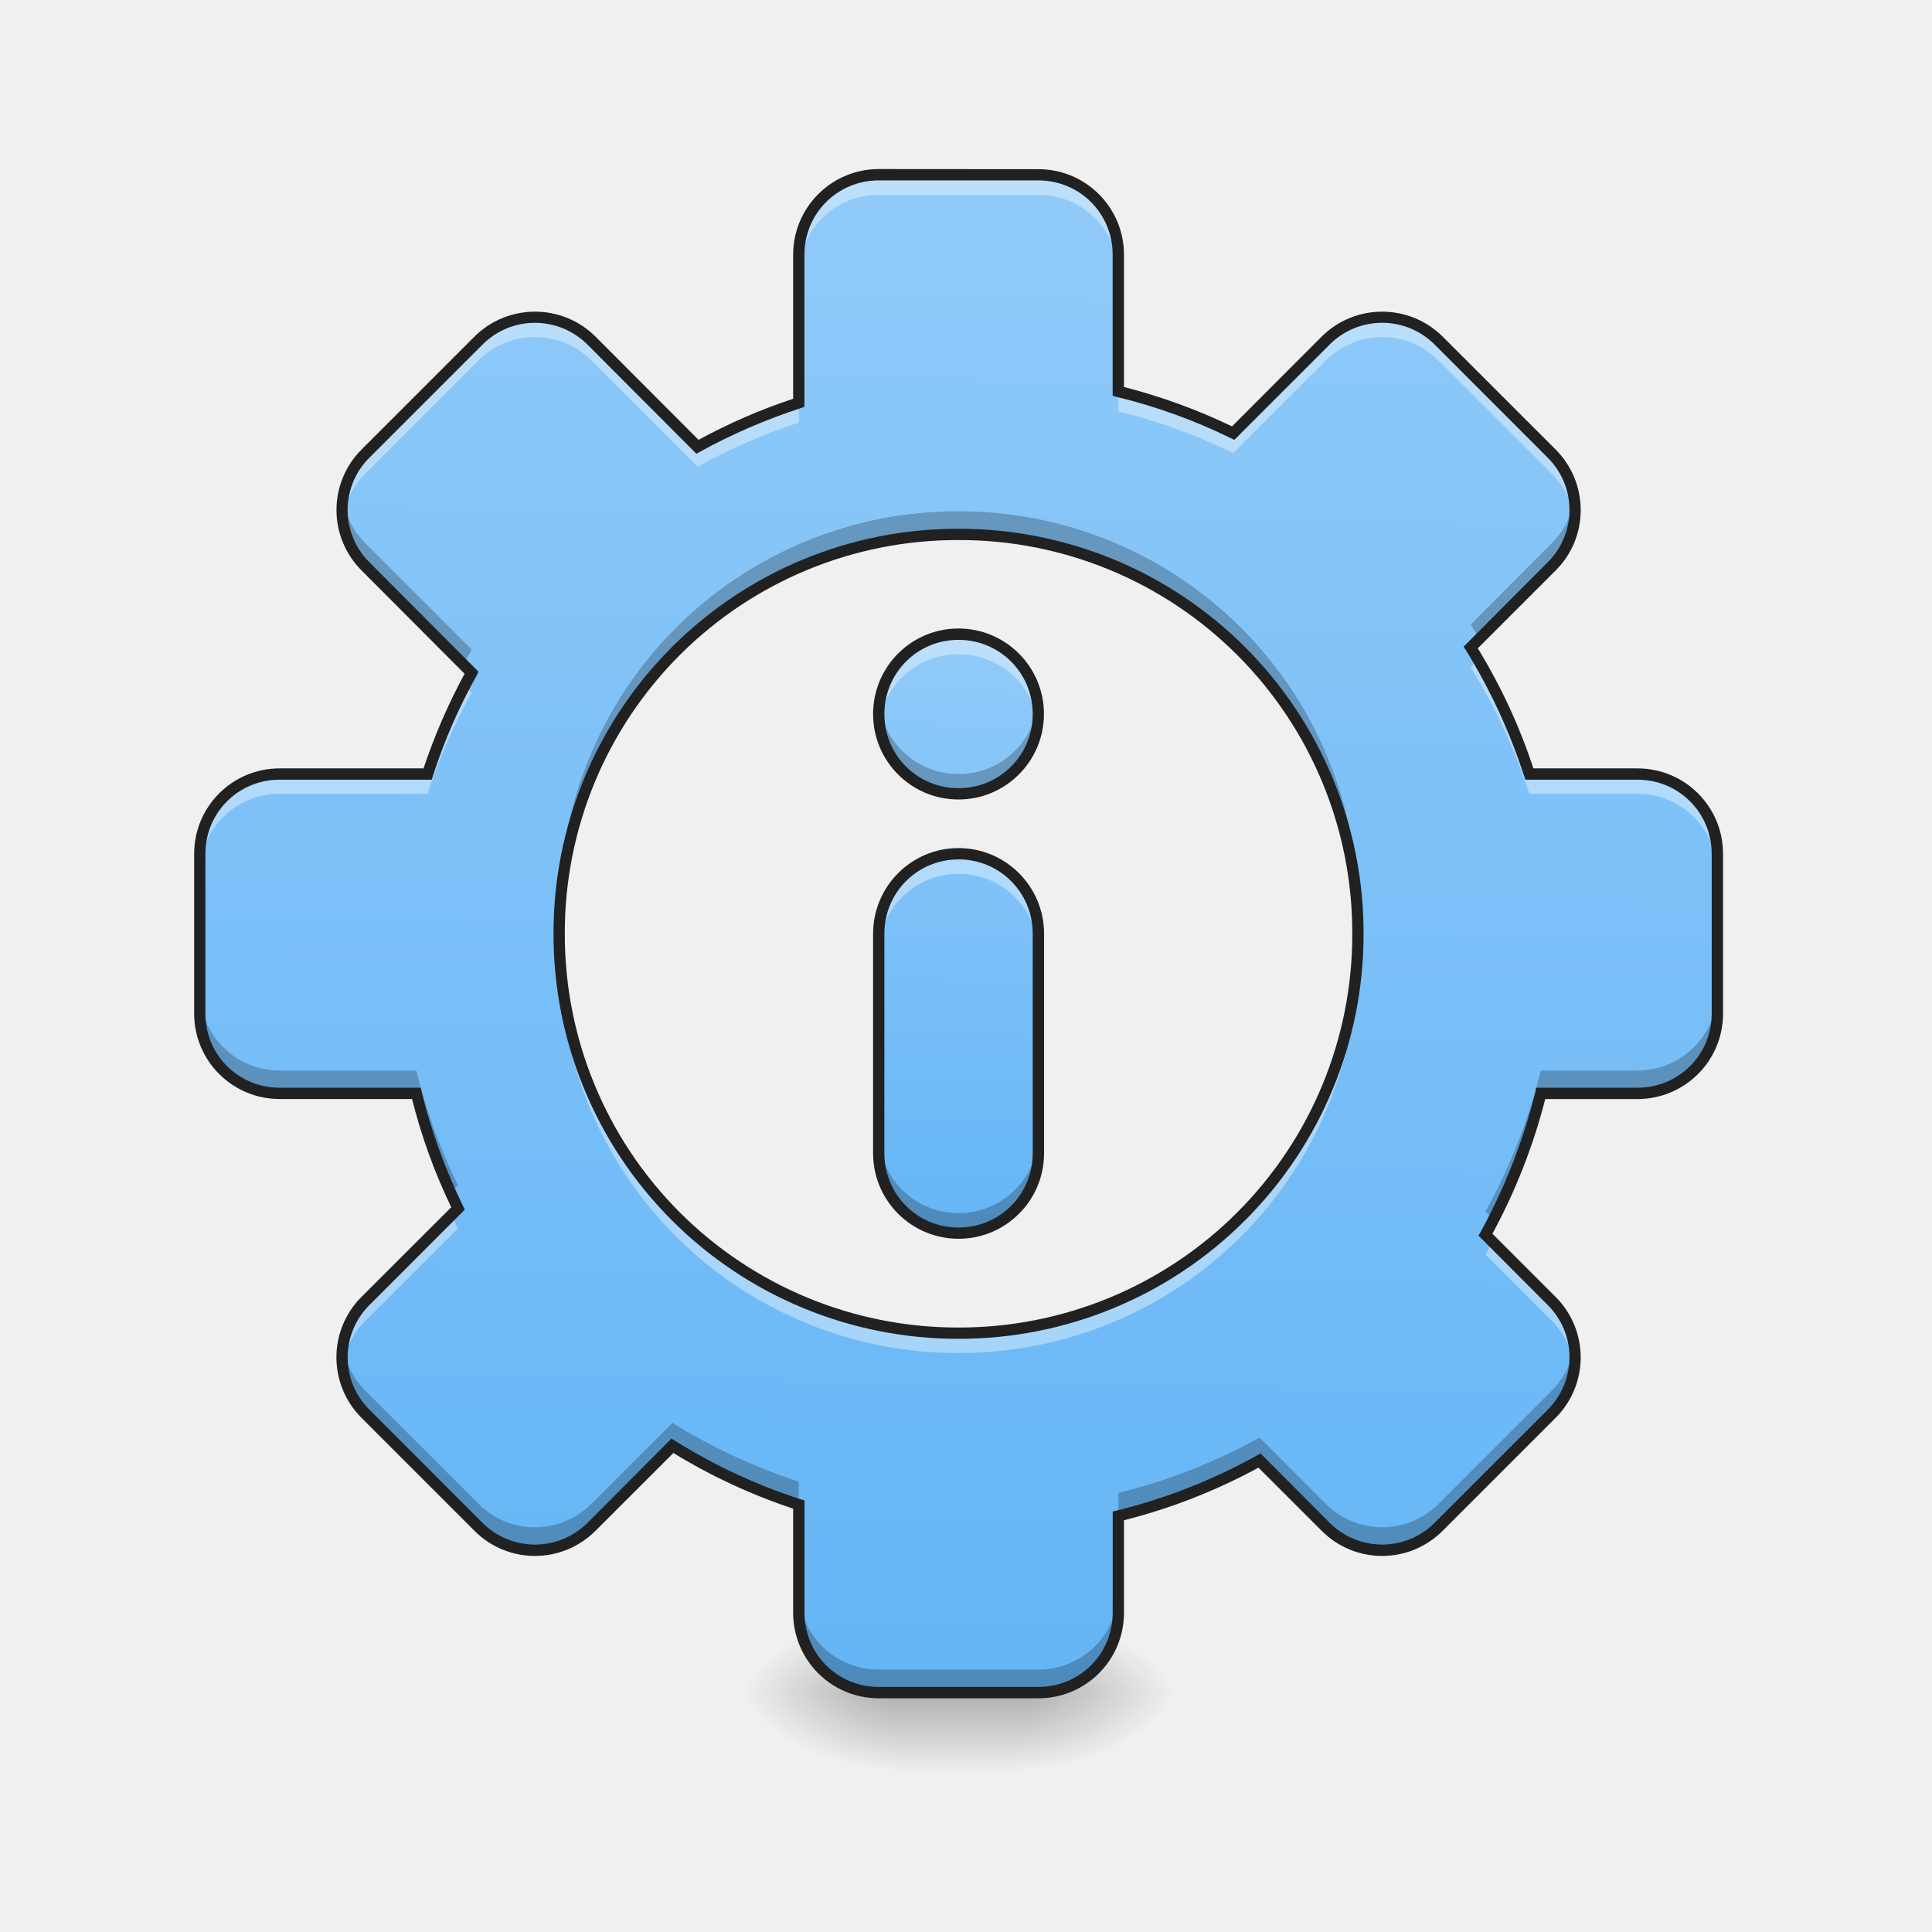
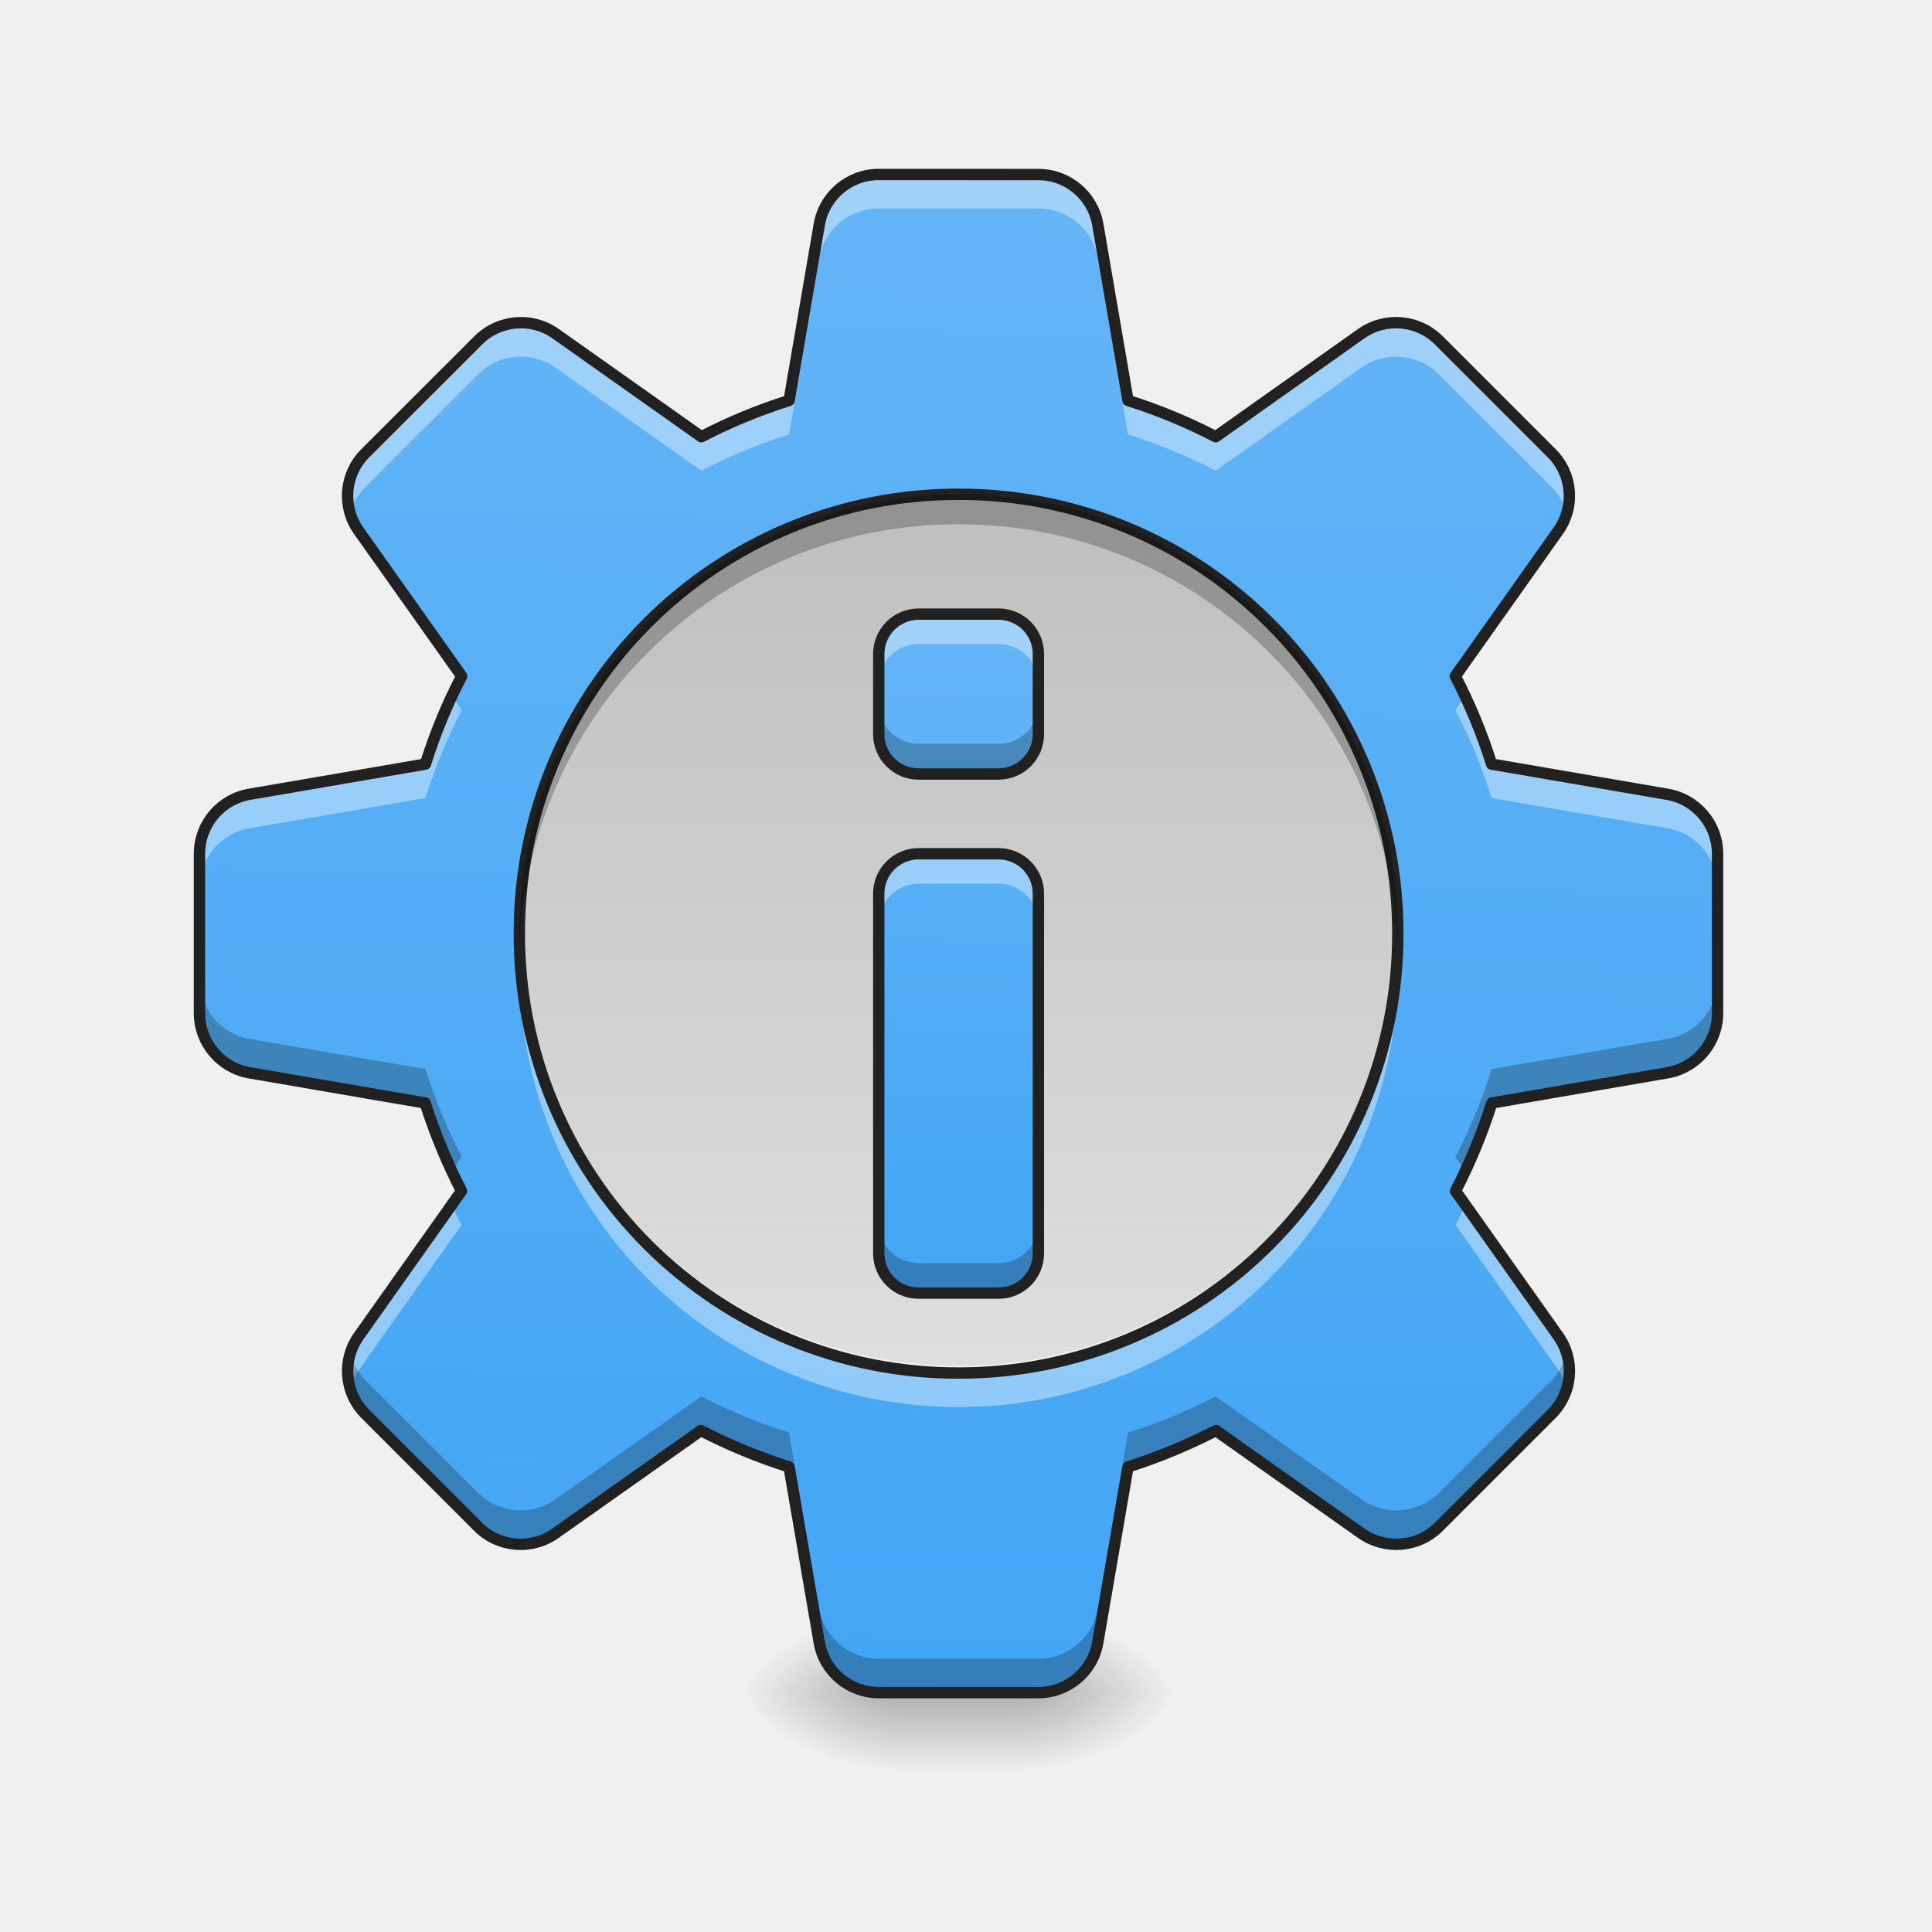
<svg xmlns="http://www.w3.org/2000/svg" width="32pt" height="32pt" viewBox="0 0 32 32">
  <defs>
    <linearGradient id="a" gradientUnits="userSpaceOnUse" x1="254" y1="233.5" x2="254" y2="254.667" gradientTransform="matrix(.0625 0 0 .0625 -2.315 13.439)">
      <stop offset="0" stop-opacity=".275" />
      <stop offset="1" stop-opacity="0" />
    </linearGradient>
    <radialGradient id="b" gradientUnits="userSpaceOnUse" cx="450.909" cy="189.579" fx="450.909" fy="189.579" r="21.167" gradientTransform="matrix(0 -.07813 -.14064 0 43.2 63.595)">
      <stop offset="0" stop-opacity=".314" />
      <stop offset=".222" stop-opacity=".275" />
      <stop offset="1" stop-opacity="0" />
    </radialGradient>
    <radialGradient id="c" gradientUnits="userSpaceOnUse" cx="450.909" cy="189.579" fx="450.909" fy="189.579" r="21.167" gradientTransform="matrix(0 .07813 .14064 0 -11.447 -7.527)">
      <stop offset="0" stop-opacity=".314" />
      <stop offset=".222" stop-opacity=".275" />
      <stop offset="1" stop-opacity="0" />
    </radialGradient>
    <radialGradient id="d" gradientUnits="userSpaceOnUse" cx="450.909" cy="189.579" fx="450.909" fy="189.579" r="21.167" gradientTransform="matrix(0 -.07813 .14064 0 -11.447 63.595)">
      <stop offset="0" stop-opacity=".314" />
      <stop offset=".222" stop-opacity=".275" />
      <stop offset="1" stop-opacity="0" />
    </radialGradient>
    <radialGradient id="e" gradientUnits="userSpaceOnUse" cx="450.909" cy="189.579" fx="450.909" fy="189.579" r="21.167" gradientTransform="matrix(0 .07813 -.14064 0 43.2 -7.527)">
      <stop offset="0" stop-opacity=".314" />
      <stop offset=".222" stop-opacity=".275" />
      <stop offset="1" stop-opacity="0" />
    </radialGradient>
-     <linearGradient id="f" gradientUnits="userSpaceOnUse" x1="960" y1="1695.118" x2="960" y2="175.118" gradientTransform="rotate(.891) scale(.01654)">
-       <stop offset="0" stop-color="#64b5f6" />
-       <stop offset="1" stop-color="#90caf9" />
+     <linearGradient id="f" gradientUnits="userSpaceOnUse" x1="254" y1="-94.583" x2="254" y2="159.417" gradientTransform="matrix(.0625 0 0 .0625 0 13.439)">
+       <stop offset="0" stop-color="#bdbdbd" />
+       <stop offset="1" stop-color="#e0e0e0" />
    </linearGradient>
-     <linearGradient id="g" gradientUnits="userSpaceOnUse" x1="960" y1="1235.118" x2="960" y2="635.118" gradientTransform="rotate(.891) scale(.01654)">
-       <stop offset="0" stop-color="#64b5f6" />
-       <stop offset="1" stop-color="#90caf9" />
+     <linearGradient id="g" gradientUnits="userSpaceOnUse" x1="960" y1="1695.118" x2="960" y2="175.118" gradientTransform="rotate(.891) scale(.01654)">
+       <stop offset="0" stop-color="#42a5f5" />
+       <stop offset="1" stop-color="#64b5f6" />
+     </linearGradient>
+     <linearGradient id="h" gradientUnits="userSpaceOnUse" x1="960" y1="1295.118" x2="960" y2="615.118" gradientTransform="rotate(.891) scale(.01654)">
+       <stop offset="0" stop-color="#42a5f5" />
+       <stop offset="1" stop-color="#64b5f6" />
    </linearGradient>
  </defs>
  <path d="M14.883 27.54h1.984v1.815h-1.984zm0 0" fill="url(#a)" />
  <path d="M16.867 28.035h2.649v-1.324h-2.649zm0 0" fill="url(#b)" />
  <path d="M14.883 28.035h-2.645v1.32h2.645zm0 0" fill="url(#c)" />
  <path d="M14.883 28.035h-2.645v-1.324h2.645zm0 0" fill="url(#d)" />
  <path d="M16.867 28.035h2.649v1.32h-2.649zm0 0" fill="url(#e)" />
-   <path d="M14.555 2.895a1.32 1.32 0 0 0-1.325 1.324v2.453a9.284 9.284 0 0 0-1.675.726L9.797 5.641a1.325 1.325 0 0 0-1.871 0L6.055 7.51c-.52.52-.52 1.356 0 1.872l1.758 1.758a9.457 9.457 0 0 0-.731 1.68H4.629c-.73 0-1.32.59-1.32 1.32v2.648c0 .73.59 1.32 1.32 1.32h2.266a9.32 9.32 0 0 0 .69 1.907l-1.53 1.53a1.318 1.318 0 0 0 0 1.872l1.87 1.871a1.325 1.325 0 0 0 1.872 0l1.34-1.34a9.65 9.65 0 0 0 2.093.973v1.789c0 .734.59 1.324 1.325 1.324h2.644a1.32 1.32 0 0 0 1.324-1.324v-1.602a9.504 9.504 0 0 0 2.34-.918l1.094 1.098c.52.516 1.352.516 1.871 0l1.871-1.871c.52-.52.52-1.355 0-1.871l-1.094-1.098c.403-.726.711-1.512.915-2.34h1.601a1.32 1.32 0 0 0 1.324-1.32v-2.648c0-.73-.59-1.32-1.324-1.32h-1.789a9.767 9.767 0 0 0-.973-2.098l1.34-1.34c.52-.516.52-1.352 0-1.871L23.83 5.64a1.325 1.325 0 0 0-1.872 0l-1.531 1.53a9.599 9.599 0 0 0-1.903-.687V4.22A1.32 1.32 0 0 0 17.2 2.895zm1.32 5.957a6.6 6.6 0 0 1 6.617 6.613 6.603 6.603 0 0 1-6.617 6.617 6.602 6.602 0 0 1-6.613-6.617 6.598 6.598 0 0 1 6.613-6.613zm0 0" fill="url(#f)" />
-   <path d="M14.555 2.895a1.32 1.32 0 0 0-1.325 1.324v.332c0-.735.59-1.324 1.325-1.324h2.644c.735 0 1.324.59 1.324 1.324v-.332A1.32 1.32 0 0 0 17.2 2.895zM8.859 5.254a1.32 1.32 0 0 0-.933.387L6.055 7.51a1.31 1.31 0 0 0-.38 1.102 1.3 1.3 0 0 1 .38-.77l1.87-1.87a1.318 1.318 0 0 1 1.872 0l1.758 1.757A9.582 9.582 0 0 1 13.23 7v-.328a9.284 9.284 0 0 0-1.675.726L9.797 5.641a1.328 1.328 0 0 0-.938-.387zm14.036 0c-.34 0-.68.129-.938.387l-1.531 1.53a9.599 9.599 0 0 0-1.903-.687v.329a9.61 9.61 0 0 1 1.903.69l1.531-1.53c.52-.52 1.352-.52 1.871 0l1.871 1.87c.219.22.344.489.38.77a1.335 1.335 0 0 0-.38-1.101L23.83 5.64a1.32 1.32 0 0 0-.934-.387zm1.59 5.676l-.126.125c.403.652.73 1.351.973 2.093h1.79c.733 0 1.323.59 1.323 1.325v-.332c0-.73-.59-1.32-1.324-1.32h-1.789a9.57 9.57 0 0 0-.848-1.891zm-16.79.425c-.242.47-.449.957-.613 1.465H4.629c-.73 0-1.32.59-1.32 1.32v.333c0-.735.59-1.325 1.32-1.325h2.453a9.42 9.42 0 0 1 .73-1.675zm1.567 4.274v.168a6.598 6.598 0 0 0 6.613 6.613 6.6 6.6 0 0 0 6.617-6.613c0-.055 0-.113-.004-.168a6.601 6.601 0 0 1-6.613 6.453 6.604 6.604 0 0 1-6.613-6.453zM7.477 20.12l-1.422 1.426c-.301.3-.43.71-.38 1.101a1.32 1.32 0 0 1 .38-.773l1.53-1.527-.108-.227zm17.242.445c-.04.07-.074.145-.114.215l1.094 1.094c.219.219.344.492.38.773a1.33 1.33 0 0 0-.38-1.101zm0 0" fill="#fff" fill-opacity=".392" />
-   <path d="M5.68 8.258c-.059.398.066.816.375 1.125l1.625 1.625c.043-.082.086-.168.133-.25L6.054 9a1.291 1.291 0 0 1-.375-.742zm20.394 0c-.039.273-.164.535-.375.742l-1.34 1.344c.047.078.098.156.145.238l1.195-1.2c.309-.308.434-.726.375-1.124zm-10.199.21a6.598 6.598 0 0 0-6.613 6.614c0 .066 0 .129.004.191a6.597 6.597 0 0 1 6.609-6.421 6.6 6.6 0 0 1 6.613 6.421c.004-.062.004-.125.004-.191a6.6 6.6 0 0 0-6.617-6.613zM3.309 16.407v.383c0 .73.59 1.32 1.32 1.32h2.266c.14.57.332 1.121.566 1.645l.125-.121a9.37 9.37 0 0 1-.691-1.903H4.629c-.73 0-1.32-.593-1.32-1.324zm25.136 0c0 .73-.59 1.324-1.324 1.324H25.52a9.527 9.527 0 0 1-.915 2.336l.133.133a9.51 9.51 0 0 0 .782-2.09h1.601a1.32 1.32 0 0 0 1.324-1.32zM5.68 22.29c-.059.398.066.82.375 1.129l1.87 1.871a1.325 1.325 0 0 0 1.872 0l1.34-1.34a9.65 9.65 0 0 0 2.093.973v-.383a9.65 9.65 0 0 1-2.093-.973l-1.34 1.34c-.52.52-1.356.52-1.871 0l-1.871-1.87a1.313 1.313 0 0 1-.375-.747zm20.394 0c-.039.273-.164.535-.375.746l-1.87 1.871c-.52.52-1.352.52-1.872 0l-1.094-1.097a9.504 9.504 0 0 1-2.34.918v.382a9.504 9.504 0 0 0 2.34-.918l1.094 1.098c.52.516 1.352.516 1.871 0l1.871-1.871c.309-.309.434-.73.375-1.129zM13.23 26.33v.382c0 .734.59 1.324 1.325 1.324h2.644a1.32 1.32 0 0 0 1.324-1.324v-.383a1.32 1.32 0 0 1-1.324 1.324h-2.644a1.32 1.32 0 0 1-1.325-1.324zm0 0" fill-opacity=".235" />
-   <path d="M14.555 2.8c-.785 0-1.418.638-1.418 1.419v2.386c-.547.18-1.07.41-1.567.68l-1.707-1.71a1.422 1.422 0 0 0-2.004 0l-1.87 1.87a1.415 1.415 0 0 0 0 2.004l1.706 1.711a9.83 9.83 0 0 0-.68 1.567H4.63c-.781 0-1.414.632-1.414 1.414v2.648c0 .781.633 1.414 1.414 1.414h2.195c.156.625.375 1.223.649 1.793L5.988 21.48a1.415 1.415 0 0 0 0 2.004l1.871 1.871c.551.555 1.45.555 2.004 0l1.29-1.289a9.57 9.57 0 0 0 1.984.922v1.723c0 .785.633 1.418 1.418 1.418h2.644c.785 0 1.418-.633 1.418-1.418V25.18a9.561 9.561 0 0 0 2.227-.871l1.047 1.046c.554.555 1.449.555 2.004 0l1.87-1.87a1.415 1.415 0 0 0 0-2.005l-1.046-1.046a9.707 9.707 0 0 0 .875-2.23h1.527c.785 0 1.418-.634 1.418-1.415v-2.648c0-.782-.633-1.414-1.418-1.414h-1.723a9.496 9.496 0 0 0-.921-1.989l1.289-1.289c.554-.55.554-1.449 0-2.004l-1.871-1.87a1.422 1.422 0 0 0-2.004 0l-1.485 1.487a9.68 9.68 0 0 0-1.789-.652V4.22c0-.782-.633-1.418-1.418-1.418zm0 .188h2.644c.684 0 1.23.547 1.23 1.23v2.337l.071.02c.66.16 1.29.39 1.887.683l.058.027 1.578-1.578a1.228 1.228 0 0 1 1.739 0l1.87 1.871a1.221 1.221 0 0 1 0 1.738l-1.39 1.395.04.062c.398.645.722 1.34.96 2.075l.024.066h1.855c.684 0 1.23.547 1.23 1.227v2.648c0 .684-.546 1.227-1.23 1.227h-1.676l-.015.074a9.685 9.685 0 0 1-.907 2.316l-.035.059 1.145 1.148c.484.48.484 1.254 0 1.739l-1.871 1.87c-.48.481-1.254.481-1.739 0l-1.144-1.148-.063.035a9.472 9.472 0 0 1-2.316.91l-.07.016v1.676c0 .684-.547 1.23-1.23 1.23h-2.645c-.684 0-1.23-.546-1.23-1.23v-1.86l-.067-.019a9.38 9.38 0 0 1-2.074-.965l-.063-.039-1.39 1.395c-.485.48-1.258.48-1.739 0l-1.87-1.871a1.221 1.221 0 0 1 0-1.739l1.577-1.578-.031-.062a9.66 9.66 0 0 1-.684-1.883l-.015-.074h-2.34c-.68 0-1.227-.543-1.227-1.227v-2.648c0-.68.547-1.227 1.227-1.227h2.523l.02-.066c.187-.582.43-1.137.723-1.66l.03-.063-1.804-1.809a1.221 1.221 0 0 1 0-1.738l1.871-1.871c.48-.48 1.254-.48 1.738 0l1.805 1.809.063-.036a9.643 9.643 0 0 1 1.66-.718l.066-.024v-2.52c0-.683.547-1.23 1.23-1.23zm1.32 5.77a6.693 6.693 0 0 0-6.707 6.707 6.697 6.697 0 0 0 6.707 6.71 6.7 6.7 0 0 0 6.71-6.71 6.697 6.697 0 0 0-6.71-6.707zm0 .187a6.504 6.504 0 0 1 6.523 6.52 6.508 6.508 0 0 1-6.523 6.523 6.507 6.507 0 0 1-6.52-6.523 6.503 6.503 0 0 1 6.52-6.52zm0 0" fill="#212121" />
-   <path d="M15.875 10.504c-.73 0-1.32.59-1.32 1.324 0 .73.59 1.32 1.32 1.32a1.32 1.32 0 0 0 1.324-1.32 1.32 1.32 0 0 0-1.324-1.324zm0 3.637c-.73 0-1.32.59-1.32 1.324v3.637c0 .734.59 1.324 1.32 1.324a1.32 1.32 0 0 0 1.324-1.324v-3.637a1.32 1.32 0 0 0-1.324-1.324zm0 0" fill="url(#g)" />
-   <path d="M15.875 10.504c-.73 0-1.32.59-1.32 1.324 0 .055.004.11.008.164a1.318 1.318 0 0 1 1.312-1.156c.68 0 1.234.5 1.313 1.156a1.32 1.32 0 0 0-1.313-1.488zm0 3.637c-.73 0-1.32.59-1.32 1.324v.332c0-.735.59-1.324 1.32-1.324.734 0 1.324.59 1.324 1.324v-.332a1.32 1.32 0 0 0-1.324-1.324zm0 0" fill="#fff" fill-opacity=".392" />
-   <path d="M14.563 11.66c-.004.055-.008.11-.008.168 0 .73.59 1.32 1.32 1.32a1.32 1.32 0 0 0 1.313-1.488 1.316 1.316 0 0 1-1.313 1.16c-.676 0-1.23-.504-1.313-1.16zm-.008 7.113v.329c0 .734.59 1.324 1.32 1.324a1.32 1.32 0 0 0 1.324-1.324v-.329c0 .73-.59 1.32-1.324 1.32-.73 0-1.32-.59-1.32-1.32zm0 0" fill-opacity=".235" />
-   <path d="M15.875 10.41c-.781 0-1.414.633-1.414 1.418 0 .781.633 1.414 1.414 1.414a1.415 1.415 0 1 0 0-2.832zm0 .188c.684 0 1.23.547 1.23 1.23 0 .68-.546 1.227-1.23 1.227-.68 0-1.227-.547-1.227-1.227 0-.683.547-1.23 1.227-1.23zm0 3.449c-.781 0-1.414.637-1.414 1.418v3.637a1.415 1.415 0 1 0 2.832 0v-3.637c0-.781-.633-1.418-1.418-1.418zm0 .187c.684 0 1.23.547 1.23 1.23v3.638c0 .683-.546 1.23-1.23 1.23-.68 0-1.227-.547-1.227-1.23v-3.637c0-.684.547-1.23 1.227-1.23zm0 0" fill="#212121" />
+   <path d="M15.875 8.188a7.277 7.277 0 0 1 7.277 7.277 7.276 7.276 0 0 1-14.55 0 7.276 7.276 0 0 1 7.273-7.277zm0 0" fill="url(#f)" />
+   <path d="M14.555 2.89a.998.998 0 0 0-.985.829l-.5 2.914c-.504.16-.992.36-1.453.601L9.203 5.527a.997.997 0 0 0-1.281.11L6.05 7.507a.997.997 0 0 0-.11 1.282l1.707 2.41c-.242.465-.441.95-.601 1.457l-2.914.5a.998.998 0 0 0-.828.985v2.644c0 .485.351.902.828.985l2.91.5c.16.503.363.992.602 1.457L5.94 22.133c-.28.398-.234.937.11 1.285l1.87 1.871a.996.996 0 0 0 1.282.106l2.406-1.7c.465.239.954.442 1.461.602l.5 2.906c.082.48.496.832.985.832h2.644a.998.998 0 0 0 .985-.832l.5-2.906c.503-.16.992-.363 1.457-.602l2.406 1.7c.398.28.941.238 1.285-.106l1.871-1.871c.344-.348.39-.887.11-1.285l-1.704-2.406c.239-.465.442-.954.602-1.457l2.906-.5c.48-.082.832-.5.832-.985v-2.644a.998.998 0 0 0-.832-.985l-2.91-.5a8.999 8.999 0 0 0-.602-1.457l1.707-2.41a.997.997 0 0 0-.109-1.281l-1.871-1.871a1.002 1.002 0 0 0-1.285-.11l-2.41 1.707a9.104 9.104 0 0 0-1.453-.601l-.5-2.914a.998.998 0 0 0-.985-.828zm1.32 5.297a7.262 7.262 0 0 1 7.277 7.278 7.262 7.262 0 0 1-7.277 7.277 7.259 7.259 0 0 1-7.273-7.277 7.259 7.259 0 0 1 7.273-7.277zm0 0" fill="url(#g)" />
+   <path d="M14.555 2.89a.998.998 0 0 0-.985.829l-.5 2.914c-.504.16-.992.36-1.453.601L9.203 5.527a.997.997 0 0 0-1.281.11L6.05 7.507a.994.994 0 0 0-.25.99.97.97 0 0 1 .25-.427L7.92 6.2a.997.997 0 0 1 1.282-.11l2.414 1.707c.461-.242.95-.442 1.453-.602l.5-2.914a.995.995 0 0 1 .985-.828h2.644c.488 0 .903.348.985.828l.5 2.914c.503.16.988.36 1.453.602l2.41-1.707a1.002 1.002 0 0 1 1.285.11l1.871 1.87c.121.121.203.27.25.426a1.002 1.002 0 0 0-.25-.988l-1.871-1.871a1.002 1.002 0 0 0-1.285-.11l-2.41 1.707a9.104 9.104 0 0 0-1.453-.601l-.5-2.914a.998.998 0 0 0-.985-.828zm9.715 8.641l-.165.23c.243.466.442.95.602 1.458l2.91.5c.48.082.832.496.832.984v-.562a.998.998 0 0 0-.832-.985l-2.91-.5a9.317 9.317 0 0 0-.437-1.125zm-16.786 0a9.317 9.317 0 0 0-.437 1.125l-2.914.5a.998.998 0 0 0-.828.985v.562c0-.488.351-.902.828-.984l2.914-.5c.16-.508.36-.992.601-1.457zm1.121 4.215c-.003.094-.003.188-.003.281a7.259 7.259 0 0 0 7.273 7.278 7.262 7.262 0 0 0 7.277-7.278c0-.093 0-.187-.004-.28a7.264 7.264 0 0 1-7.273 6.995 7.258 7.258 0 0 1-7.27-6.996zM7.48 19.957l-1.539 2.176a.998.998 0 0 0-.14.86.9.9 0 0 1 .14-.298l1.704-2.406-.165-.332zm16.79 0c-.051.11-.106.223-.16.332l1.703 2.406c.062.094.109.192.14.297a.998.998 0 0 0-.14-.86zm0 0" fill="#fff" fill-opacity=".392" />
+   <path d="M14.555 28.035a.998.998 0 0 1-.985-.832l-.5-2.914a8.942 8.942 0 0 1-1.453-.598l-2.414 1.704a.996.996 0 0 1-1.281-.106L6.05 23.418a.996.996 0 0 1-.25-.988c.043.156.129.3.25.425l1.87 1.872a.996.996 0 0 0 1.282.105l2.414-1.703c.461.238.95.441 1.453.598l.5 2.914c.082.48.496.832.985.832h2.644a.998.998 0 0 0 .985-.832l.5-2.914c.503-.157.988-.36 1.453-.598l2.41 1.703c.398.281.941.238 1.285-.105l1.871-1.872c.121-.125.203-.27.25-.425.102.34.012.722-.25.988l-1.871 1.871a1.001 1.001 0 0 1-1.285.106l-2.41-1.704c-.465.239-.95.442-1.453.598l-.5 2.914a.998.998 0 0 1-.985.832zm9.715-8.644l-.165-.23c.243-.462.442-.95.602-1.454l2.91-.5c.48-.082.832-.5.832-.984v.562c0 .485-.351.902-.832.985l-2.91.5c-.121.386-.27.761-.437 1.12zm-16.786 0a9.26 9.26 0 0 1-.437-1.121l-2.914-.5a1.001 1.001 0 0 1-.828-.985v-.562c0 .484.351.902.828.984l2.914.5c.16.504.36.992.601 1.453zm0 0" fill-opacity=".235" />
+   <path d="M14.555 2.89a.998.998 0 0 0-.985.829l-.5 2.914c-.504.16-.992.36-1.453.601L9.203 5.527a.997.997 0 0 0-1.281.11L6.05 7.507a.997.997 0 0 0-.11 1.282l1.707 2.41c-.242.465-.441.95-.601 1.457l-2.914.5a.998.998 0 0 0-.828.985v2.644c0 .484.351.902.828.984l2.91.5c.16.504.363.993.602 1.458L5.94 22.133c-.28.398-.234.937.11 1.285l1.87 1.871a.996.996 0 0 0 1.282.105l2.406-1.699c.465.239.953.442 1.461.602l.5 2.906c.082.48.496.832.985.832h2.644a.998.998 0 0 0 .985-.832l.5-2.906c.503-.16.992-.363 1.457-.602l2.406 1.7c.398.28.941.238 1.285-.106l1.871-1.871c.344-.348.39-.887.11-1.285l-1.704-2.406c.239-.465.442-.954.602-1.458l2.906-.5c.48-.082.832-.5.832-.984v-2.644a.998.998 0 0 0-.832-.985l-2.91-.5a8.999 8.999 0 0 0-.602-1.457l1.707-2.41a.997.997 0 0 0-.109-1.281l-1.871-1.871a1.002 1.002 0 0 0-1.285-.11l-2.41 1.707a9.104 9.104 0 0 0-1.453-.601l-.5-2.914a.998.998 0 0 0-.985-.828zm1.32 5.297a7.262 7.262 0 0 1 7.277 7.278 7.262 7.262 0 0 1-7.277 7.277 7.259 7.259 0 0 1-7.273-7.277 7.259 7.259 0 0 1 7.273-7.278zm0 0" fill="none" stroke-width=".188" stroke-linecap="round" stroke-linejoin="round" stroke="#212121" />
+   <path d="M15.215 10.172a.66.66 0 0 0-.66.664v1.32a.66.66 0 0 0 .66.664h1.324a.66.66 0 0 0 .66-.664v-1.32a.66.66 0 0 0-.66-.664zm0 3.969a.66.66 0 0 0-.66.664v5.953c0 .367.293.66.66.66h1.324c.367 0 .66-.293.66-.66v-5.953a.66.66 0 0 0-.66-.664zm0 0" fill="url(#h)" />
+   <path d="M15.215 10.172a.66.66 0 0 0-.66.664v.496a.66.66 0 0 1 .66-.664h1.324a.66.66 0 0 1 .66.664v-.496a.66.66 0 0 0-.66-.664zm0 3.969a.66.66 0 0 0-.66.664v.496a.66.66 0 0 1 .66-.664h1.324a.66.66 0 0 1 .66.664v-.496a.66.66 0 0 0-.66-.664zm0 0" fill="#fff" fill-opacity=".392" />
+   <path d="M14.555 11.66v.496a.66.66 0 0 0 .66.664h1.324a.66.66 0 0 0 .66-.664v-.496c0 .367-.293.66-.66.66h-1.324a.657.657 0 0 1-.66-.66zm0 8.598v.5c0 .367.293.66.66.66h1.324c.367 0 .66-.293.66-.66v-.5a.66.66 0 0 1-.66.664h-1.324a.66.66 0 0 1-.66-.664zm0 0" fill-opacity=".235" />
+   <path d="M15.215 10.172a.66.66 0 0 0-.66.664v1.32a.66.66 0 0 0 .66.664h1.324a.66.66 0 0 0 .66-.664v-1.32a.66.66 0 0 0-.66-.664zm0 3.969a.66.66 0 0 0-.66.664v5.953c0 .367.293.66.66.66h1.324c.367 0 .66-.293.66-.66v-5.953a.66.66 0 0 0-.66-.664zm0 0" fill="none" stroke-width=".188" stroke-linecap="round" stroke-linejoin="round" stroke="#212121" />
+   <path d="M15.875 8.188a7.259 7.259 0 0 0-7.27 7.527 7.26 7.26 0 0 1 7.27-7.031 7.26 7.26 0 0 1 7.273 7.03c.004-.085.004-.167.004-.25a7.262 7.262 0 0 0-7.277-7.277zm0 0" fill-opacity=".235" />
</svg>
